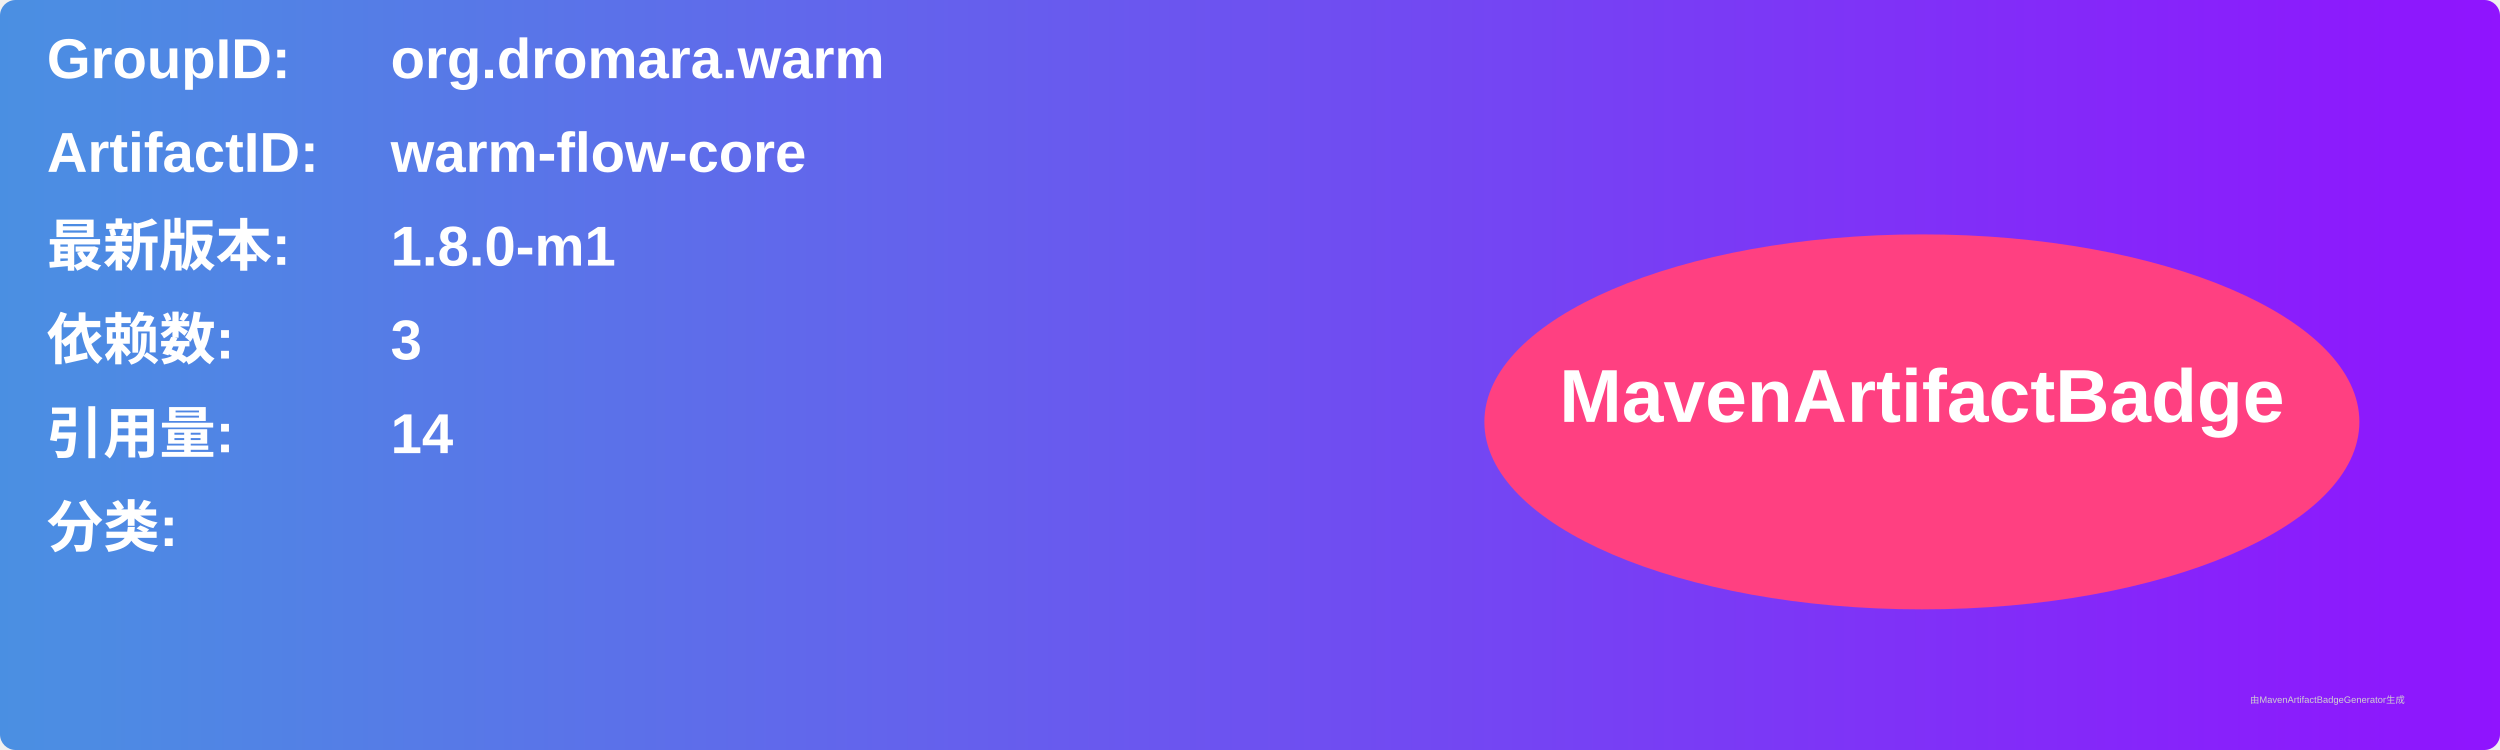
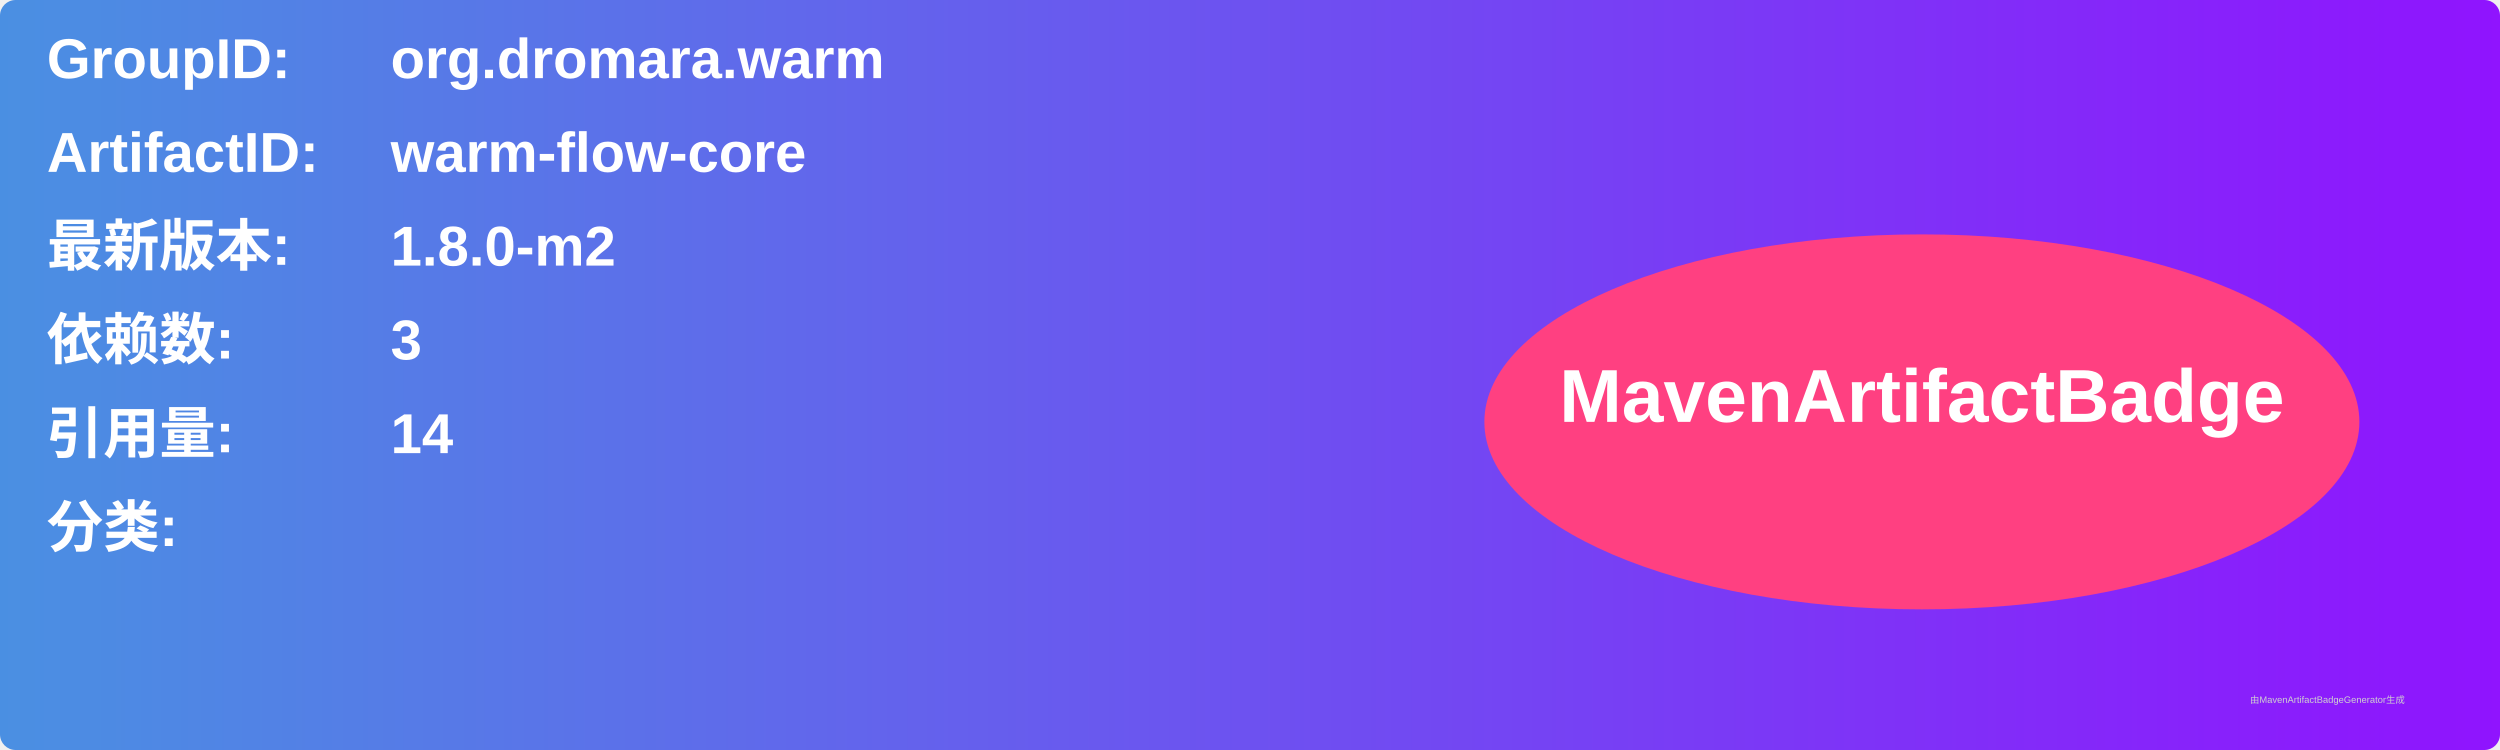
<svg xmlns="http://www.w3.org/2000/svg" width="800" height="240" viewBox="0 0 800 240">
  <linearGradient id="grad" x1="0%" y1="0%" x2="100%" y2="0%">
    <stop offset="0%" stop-color="#4a90e2" />
    <stop offset="100%" stop-color="#9013fe" />
  </linearGradient>
  <rect width="100%" height="100%" rx="5" ry="5" fill="url(#grad)" />
  <g transform="translate(15, 15)">
    <text x="0" y="10" font-family="Arial" font-size="18" fill="white" font-weight="bold" width="260">GroupID:</text>
    <text x="110" y="10" font-family="Arial" font-size="18" fill="white" font-weight="bold" width="460">org.dromara.warm</text>
    <text x="0" y="40" font-family="Arial" font-size="18" fill="white" font-weight="bold" width="260">ArtifactID:</text>
    <text x="110" y="40" font-family="Arial" font-size="18" fill="white" font-weight="bold" width="460">warm-flow-core</text>
    <text x="0" y="70" font-family="Arial" font-size="18" fill="white" font-weight="bold">最新版本:</text>
    <text x="110" y="70" font-family="Arial" font-size="18" fill="white" font-weight="bold">
-       <tspan font-weight="bold">1.8.0-m1</tspan>
+       <tspan font-weight="bold">1.8.0-m2</tspan>
    </text>
    <text x="0" y="100" font-family="Arial" font-size="18" fill="white" font-weight="bold">依赖数: </text>
    <text x="110" y="100" font-family="Arial" font-size="18" fill="white">
      <tspan font-weight="bold">3</tspan>
    </text>
    <text x="0" y="130" font-family="Arial" font-size="18" fill="white" font-weight="bold">引用量: </text>
    <text x="110" y="130" font-family="Arial" font-size="18" fill="white">
      <tspan font-weight="bold">14</tspan>
    </text>
    <text x="0" y="160" font-family="Arial" font-size="18" fill="white" font-weight="bold">分类:</text>
    <text x="10" y="190" font-family="Arial" font-size="10" fill="white">
      <tspan font-weight="bold" />
    </text>
    <ellipse cx="600" cy="120" rx="140" ry="60" fill="#ff4081" />
    <text x="600" y="120" text-anchor="middle" font-family="Arial" font-size="24" fill="white" font-weight="bold">MavenArtifactBadge</text>
  </g>
  <text x="720" y="225" font-family="Arial" font-size="3" fill="#d0d0d0">由MavenArtifactBadgeGenerator生成</text>
</svg>
